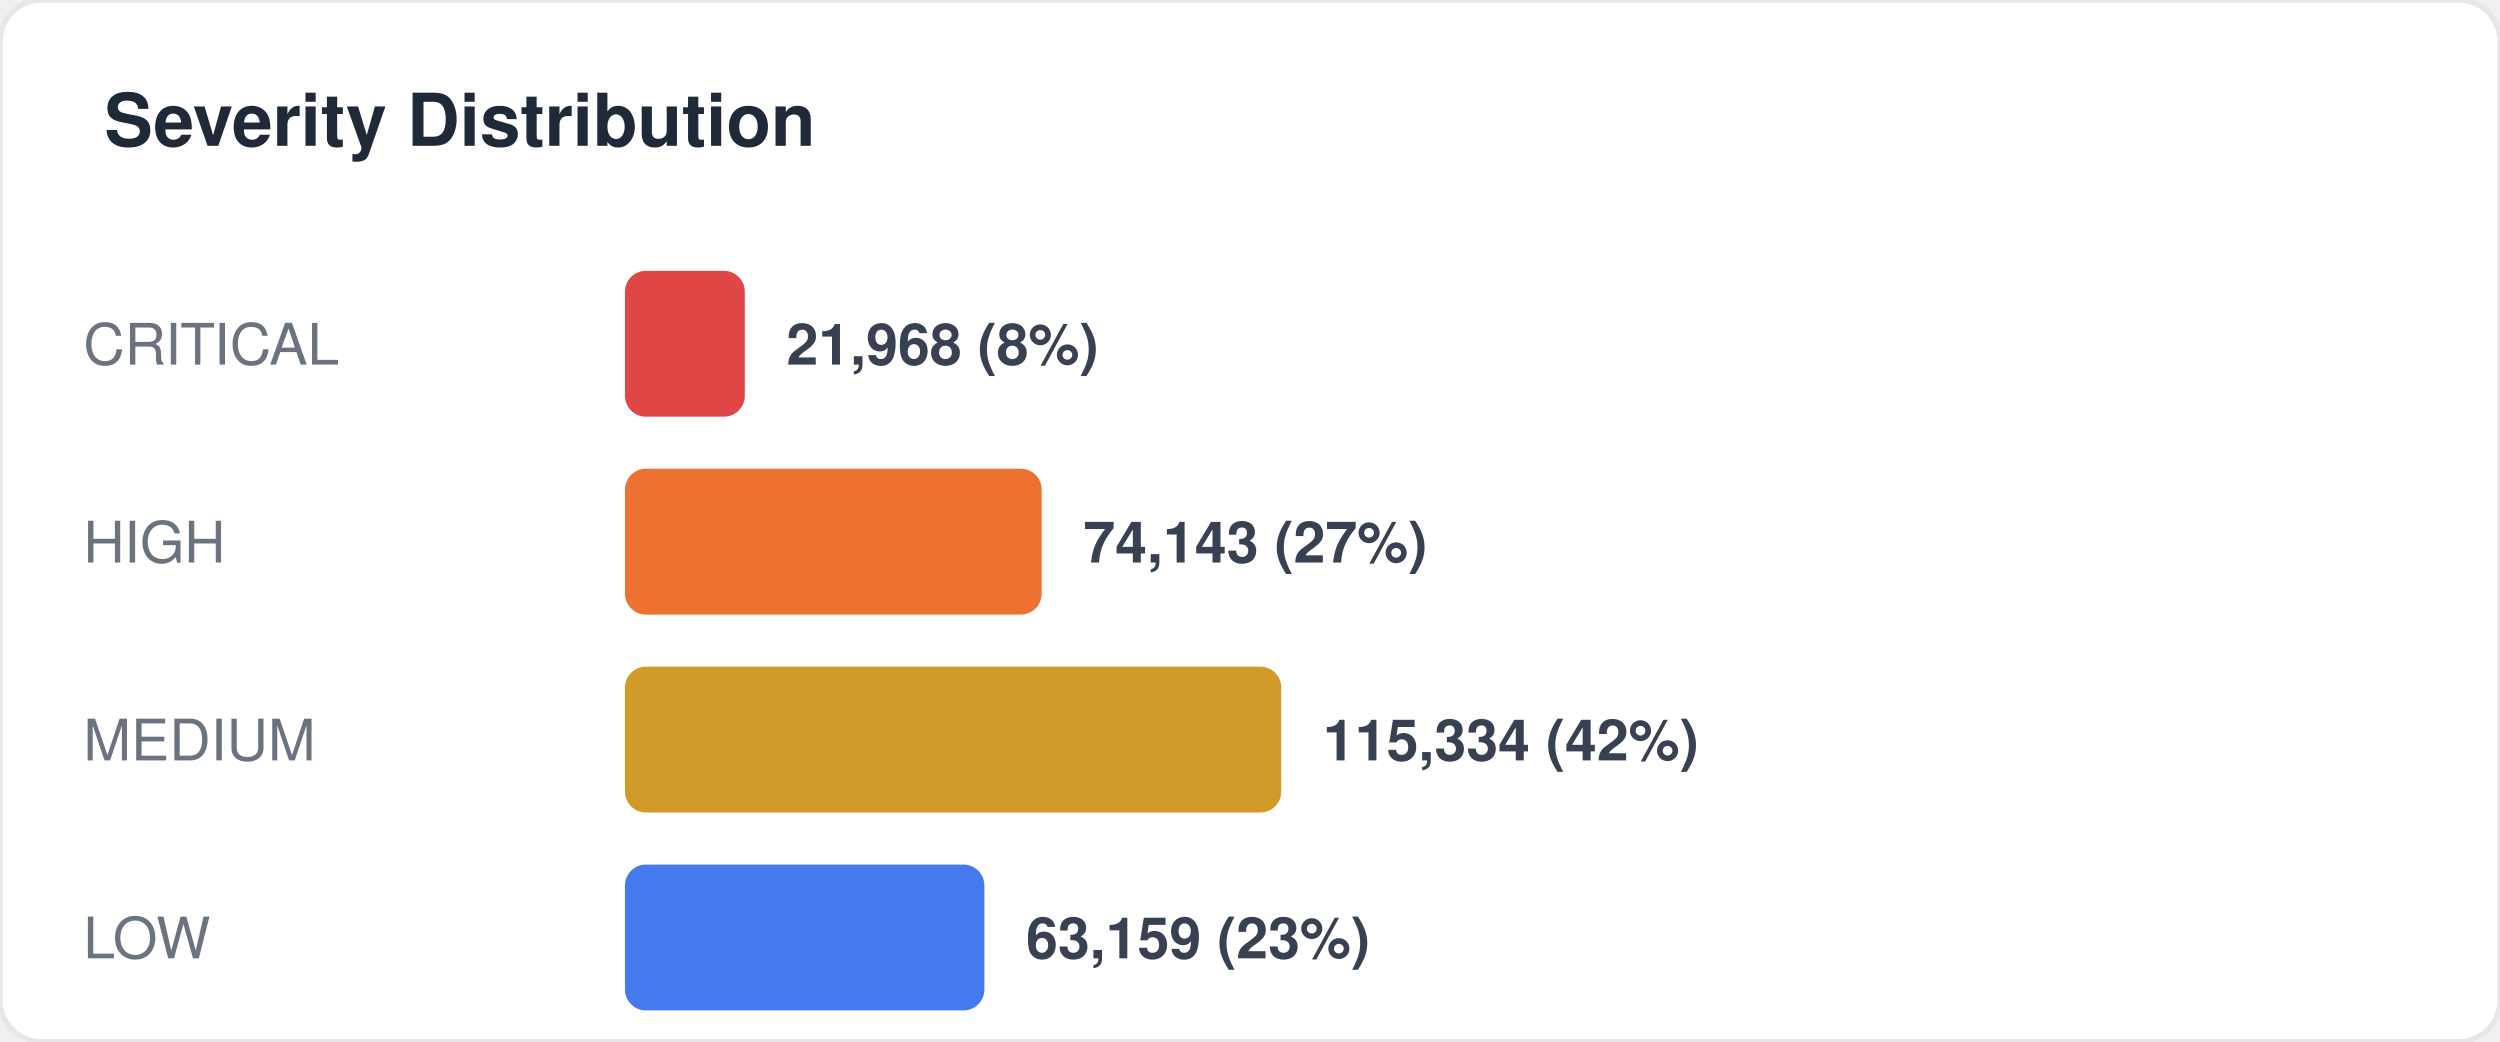
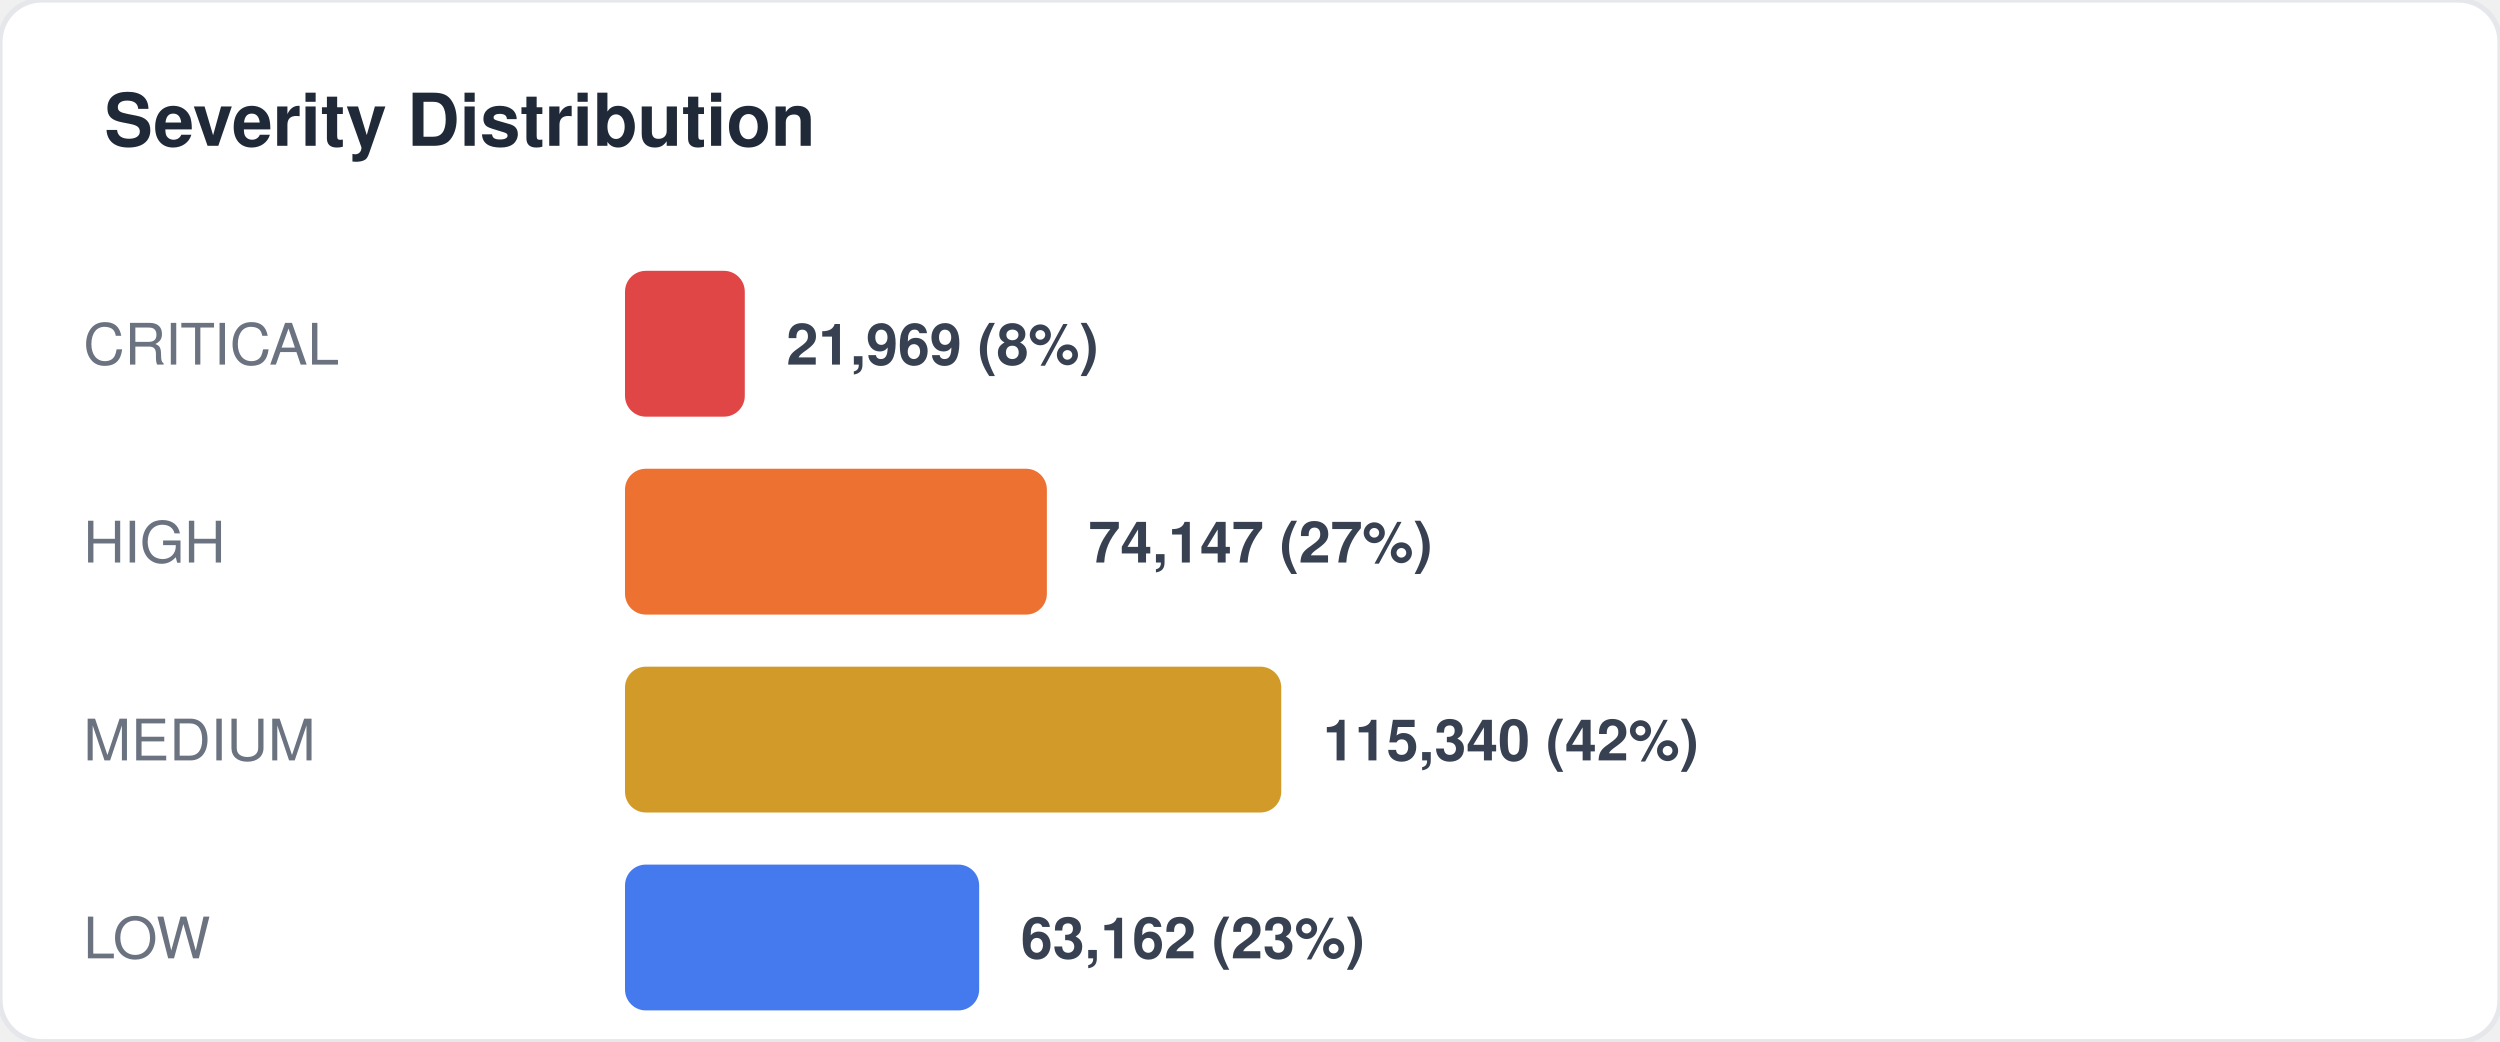
<svg xmlns="http://www.w3.org/2000/svg" width="480" height="200" viewBox="0 0 480 200" fill="none">
  <style>
  text { font-family: -apple-system, BlinkMacSystemFont, "Segoe UI", Helvetica, Arial, sans-serif; }
  .title { font-size: 14px; font-weight: 700; fill: #1f2937; }
  .label { font-size: 11px; fill: #6b7280; }
  .value { font-size: 11px; font-weight: 600; fill: #374151; }
  .big-number { font-size: 28px; font-weight: 800; fill: #111827; }
  .sub { font-size: 10px; fill: #9ca3af; }
</style>
  <rect width="480" height="200" rx="8" fill="#ffffff" stroke="#e5e7eb" stroke-width="1" />
  <text x="20" y="28" class="title">Severity Distribution</text>
  <text x="16" y="70" class="label">CRITICAL</text>
  <rect x="120" y="52" width="23" height="28" rx="4" fill="#dc2626" opacity="0.85" />
-   <text x="151" y="70" class="value">21,968 (8%)</text>
+   <text x="151" y="70" class="value">21,969 (8%)</text>
  <text x="16" y="108" class="label">HIGH</text>
-   <rect x="120" y="90" width="80" height="28" rx="4" fill="#ea580c" opacity="0.85" />
-   <text x="208" y="108" class="value">74,143 (27%)</text>
+   <rect x="120" y="90" width="81" height="28" rx="4" fill="#ea580c" opacity="0.85" />
+   <text x="209" y="108" class="value">74,147 (27%)</text>
  <text x="16" y="146" class="label">MEDIUM</text>
  <rect x="120" y="128" width="126" height="28" rx="4" fill="#ca8a04" opacity="0.85" />
-   <text x="254" y="146" class="value">115,334 (42%)</text>
+   <text x="254" y="146" class="value">115,340 (42%)</text>
  <text x="16" y="184" class="label">LOW</text>
-   <rect x="120" y="166" width="69" height="28" rx="4" fill="#2563eb" opacity="0.85" />
-   <text x="197" y="184" class="value">63,159 (23%)</text>
+   <rect x="120" y="166" width="68" height="28" rx="4" fill="#2563eb" opacity="0.85" />
+   <text x="196" y="184" class="value">63,162 (23%)</text>
</svg>
